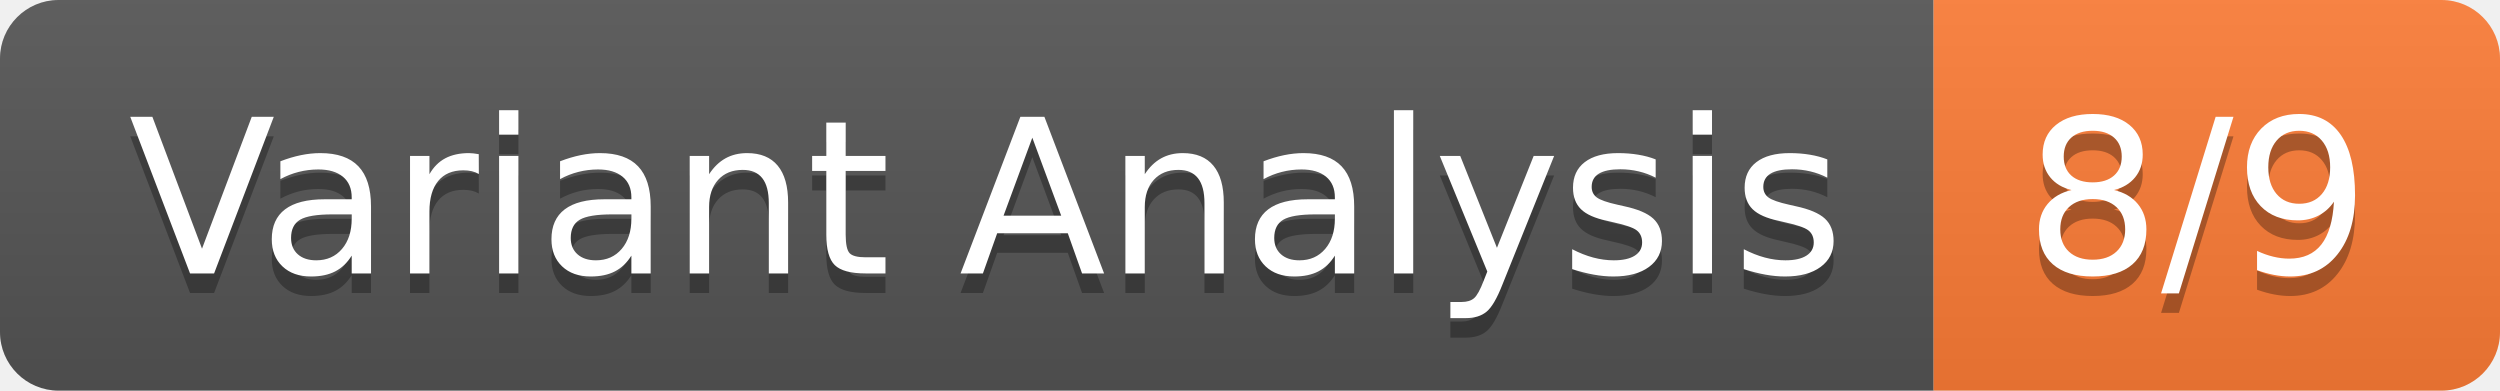
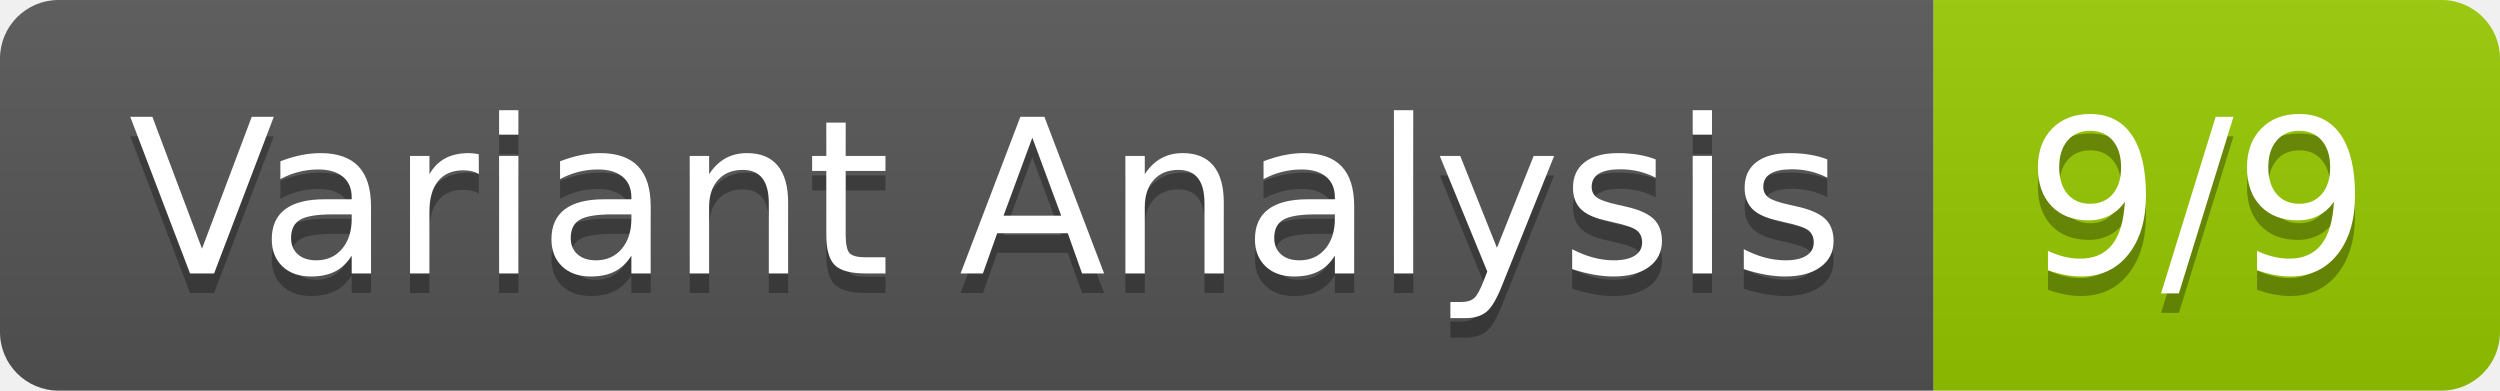
- <svg xmlns="http://www.w3.org/2000/svg" width="128" height="20" role="img" aria-label="Variant Analysis: 8/9">
+ <svg xmlns="http://www.w3.org/2000/svg" width="128" height="20" role="img" aria-label="Variant Analysis: 9/9">
  <linearGradient id="s" x2="0" y2="100%">
    <stop offset="0" stop-color="#bbb" stop-opacity=".1" />
    <stop offset="1" stop-opacity=".1" />
  </linearGradient>
  <clipPath id="r">
    <rect width="128" height="20" rx="3" fill="#fff" />
  </clipPath>
  <g clip-path="url(#r)">
    <rect width="99" height="20" fill="#555" />
-     <rect x="99" width="29" height="20" fill="#fe7d37" />
+     <rect x="99" width="29" height="20" fill="#97ca00" />
    <rect width="128" height="20" fill="url(#s)" />
  </g>
  <g fill="#fff" text-anchor="middle" font-family="Verdana,Geneva,DejaVu Sans,sans-serif" text-rendering="geometricPrecision" font-size="110">
    <text aria-hidden="true" x="505" y="150" fill="#010101" fill-opacity=".3" transform="scale(.1)" textLength="890">Variant Analysis</text>
    <text x="505" y="140" transform="scale(.1)" fill="#fff" textLength="890">Variant Analysis</text>
-     <text aria-hidden="true" x="1125" y="150" fill="#010101" fill-opacity=".3" transform="scale(.1)" textLength="190">8/9</text>
-     <text x="1125" y="140" transform="scale(.1)" fill="#fff" textLength="190">8/9</text>
+     <text aria-hidden="true" x="1125" y="150" fill="#010101" fill-opacity=".3" transform="scale(.1)" textLength="190">9/9</text>
+     <text x="1125" y="140" transform="scale(.1)" fill="#fff" textLength="190">9/9</text>
  </g>
</svg>
